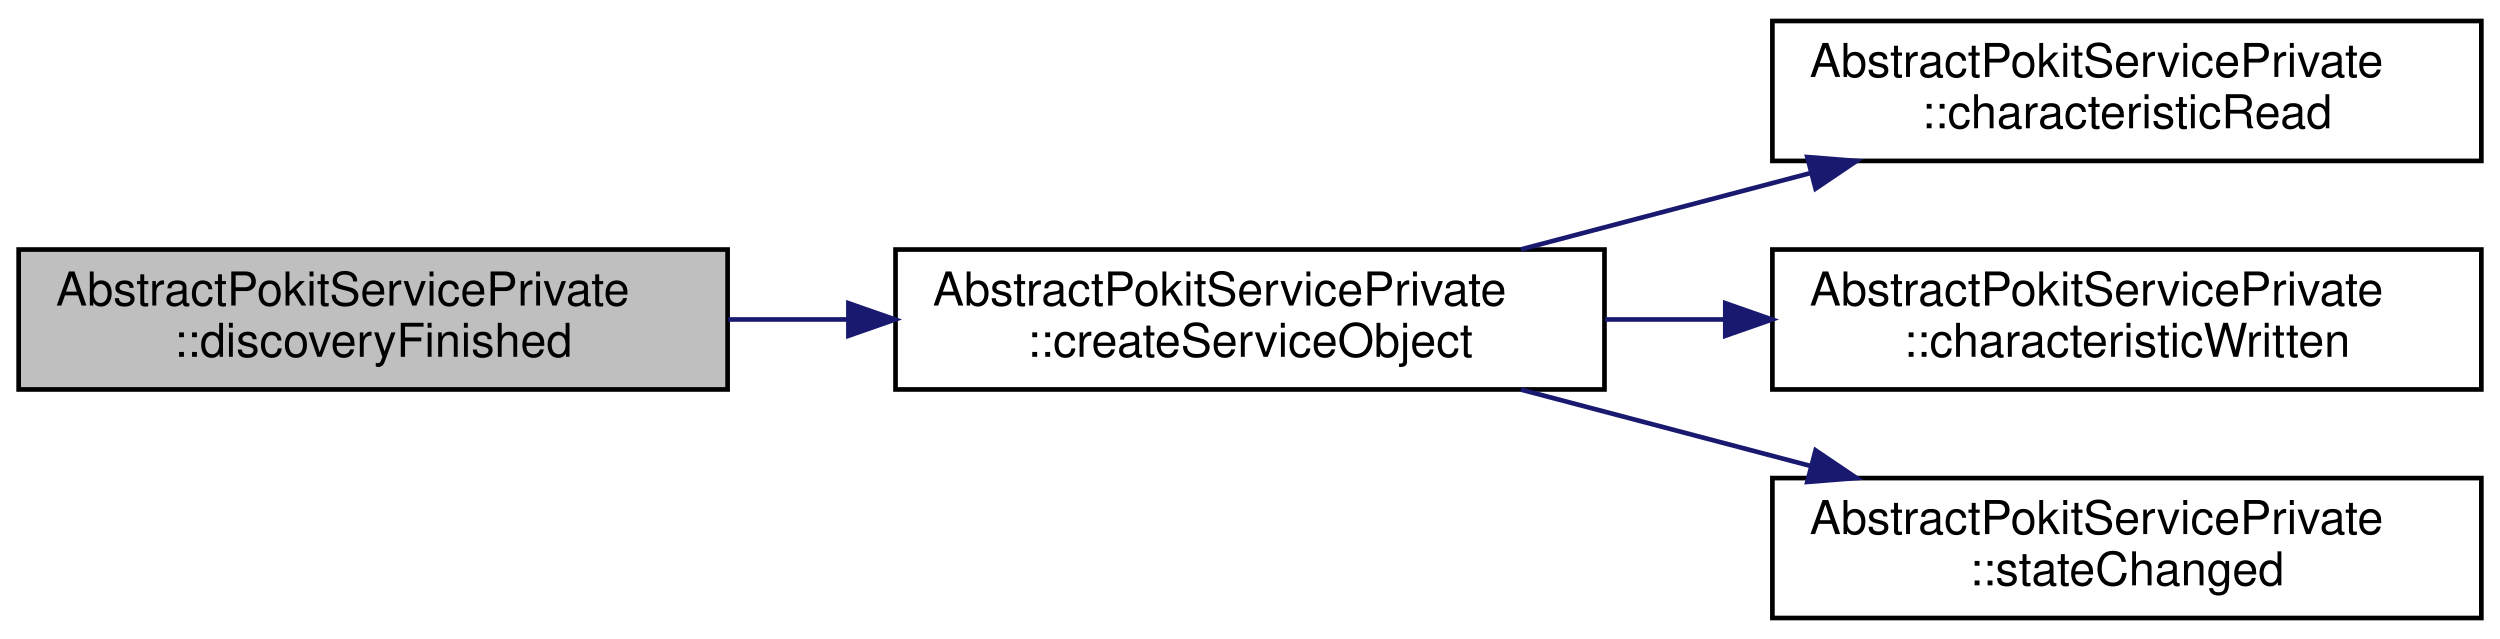
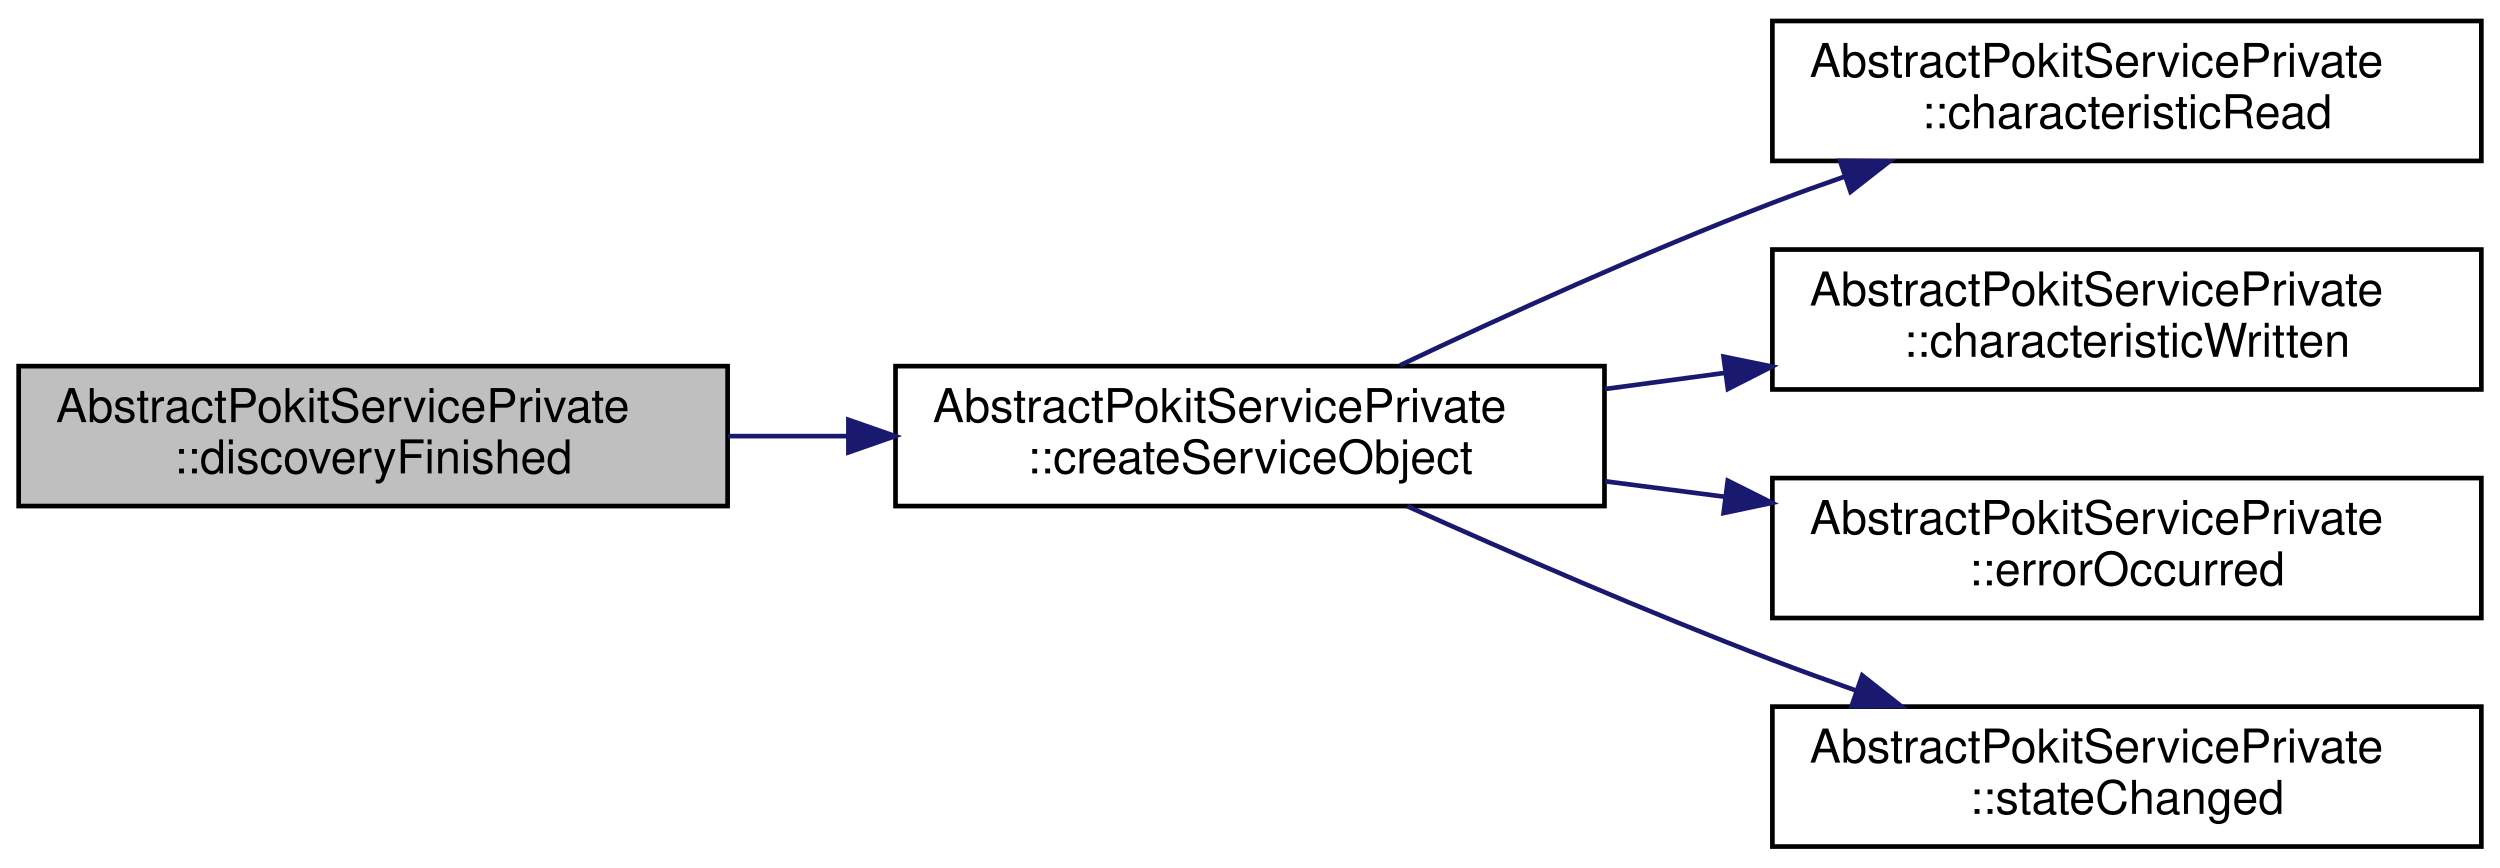
- <svg xmlns="http://www.w3.org/2000/svg" xmlns:xlink="http://www.w3.org/1999/xlink" width="536pt" height="137pt" viewBox="0.00 0.00 536.00 137.00">
-   <g id="graph0" class="graph" transform="scale(1 1) rotate(0) translate(4 133)">
+ <svg xmlns="http://www.w3.org/2000/svg" xmlns:xlink="http://www.w3.org/1999/xlink" width="536pt" height="186pt" viewBox="0.00 0.00 536.00 186.00">
+   <g id="graph0" class="graph" transform="scale(1 1) rotate(0) translate(4 182)">
    <g id="node1" class="node">
      <g id="a_node1">
        <a xlink:title="Handles QLowEnergyController::discoveryFinished events.">
-           <polygon fill="#bfbfbf" stroke="black" points="0,-49.5 0,-79.5 152,-79.5 152,-49.5 0,-49.5" />
-           <text text-anchor="start" x="8" y="-67.5" font-family="Helvetica,sans-Serif" font-size="10.00">AbstractPokitServicePrivate</text>
-           <text text-anchor="middle" x="76" y="-56.5" font-family="Helvetica,sans-Serif" font-size="10.00">::discoveryFinished</text>
+           <polygon fill="#bfbfbf" stroke="black" points="0,-73.5 0,-103.5 152,-103.5 152,-73.5 0,-73.5" />
+           <text text-anchor="start" x="8" y="-91.5" font-family="Helvetica,sans-Serif" font-size="10.00">AbstractPokitServicePrivate</text>
+           <text text-anchor="middle" x="76" y="-80.5" font-family="Helvetica,sans-Serif" font-size="10.00">::discoveryFinished</text>
        </a>
      </g>
    </g>
    <g id="node2" class="node">
      <g id="a_node2">
        <a xlink:href="classAbstractPokitServicePrivate.html#a2b105802085225fe68254dfdb6754ad9" target="_top" xlink:title="Creates an internal service object from the internal controller.">
-           <polygon fill="none" stroke="black" points="188,-49.5 188,-79.5 340,-79.5 340,-49.5 188,-49.5" />
-           <text text-anchor="start" x="196" y="-67.5" font-family="Helvetica,sans-Serif" font-size="10.00">AbstractPokitServicePrivate</text>
-           <text text-anchor="middle" x="264" y="-56.5" font-family="Helvetica,sans-Serif" font-size="10.00">::createServiceObject</text>
+           <polygon fill="none" stroke="black" points="188,-73.5 188,-103.5 340,-103.5 340,-73.5 188,-73.5" />
+           <text text-anchor="start" x="196" y="-91.5" font-family="Helvetica,sans-Serif" font-size="10.00">AbstractPokitServicePrivate</text>
+           <text text-anchor="middle" x="264" y="-80.5" font-family="Helvetica,sans-Serif" font-size="10.00">::createServiceObject</text>
        </a>
      </g>
    </g>
    <g id="edge1" class="edge">
-       <path fill="none" stroke="midnightblue" d="M152.12,-64.5C160.6,-64.5 169.28,-64.5 177.87,-64.5" />
-       <polygon fill="midnightblue" stroke="midnightblue" points="177.9,-68 187.9,-64.5 177.9,-61 177.9,-68" />
+       <path fill="none" stroke="midnightblue" d="M152.12,-88.5C160.6,-88.5 169.28,-88.5 177.87,-88.5" />
+       <polygon fill="midnightblue" stroke="midnightblue" points="177.9,-92 187.9,-88.5 177.9,-85 177.9,-92" />
    </g>
    <g id="node3" class="node">
      <g id="a_node3">
        <a xlink:href="classAbstractPokitServicePrivate.html#af4d66a5350233f431e869cd09bf4aa26" target="_top" xlink:title="Handles QLowEnergyService::characteristicRead events.">
-           <polygon fill="none" stroke="black" points="376,-98.5 376,-128.5 528,-128.5 528,-98.5 376,-98.5" />
-           <text text-anchor="start" x="384" y="-116.5" font-family="Helvetica,sans-Serif" font-size="10.00">AbstractPokitServicePrivate</text>
-           <text text-anchor="middle" x="452" y="-105.5" font-family="Helvetica,sans-Serif" font-size="10.00">::characteristicRead</text>
+           <polygon fill="none" stroke="black" points="376,-147.5 376,-177.5 528,-177.5 528,-147.5 376,-147.5" />
+           <text text-anchor="start" x="384" y="-165.5" font-family="Helvetica,sans-Serif" font-size="10.00">AbstractPokitServicePrivate</text>
+           <text text-anchor="middle" x="452" y="-154.5" font-family="Helvetica,sans-Serif" font-size="10.00">::characteristicRead</text>
        </a>
      </g>
    </g>
    <g id="edge2" class="edge">
-       <path fill="none" stroke="midnightblue" d="M322.07,-79.53C341.71,-84.71 363.87,-90.55 384.22,-95.91" />
-       <polygon fill="midnightblue" stroke="midnightblue" points="383.48,-99.33 394.04,-98.49 385.26,-92.56 383.48,-99.33" />
+       <path fill="none" stroke="midnightblue" d="M296.18,-103.69C318.2,-114.14 348.57,-127.97 376,-138.5 381.03,-140.43 386.28,-142.33 391.57,-144.17" />
+       <polygon fill="midnightblue" stroke="midnightblue" points="390.51,-147.51 401.1,-147.41 392.76,-140.88 390.51,-147.51" />
    </g>
    <g id="node4" class="node">
      <g id="a_node4">
        <a xlink:href="classAbstractPokitServicePrivate.html#a20a20e4261112601e0c82b9389b1c7d8" target="_top" xlink:title="Handles QLowEnergyService::characteristicWritten events.">
-           <polygon fill="none" stroke="black" points="376,-49.5 376,-79.5 528,-79.5 528,-49.5 376,-49.5" />
-           <text text-anchor="start" x="384" y="-67.5" font-family="Helvetica,sans-Serif" font-size="10.00">AbstractPokitServicePrivate</text>
-           <text text-anchor="middle" x="452" y="-56.5" font-family="Helvetica,sans-Serif" font-size="10.00">::characteristicWritten</text>
+           <polygon fill="none" stroke="black" points="376,-98.5 376,-128.5 528,-128.5 528,-98.5 376,-98.5" />
+           <text text-anchor="start" x="384" y="-116.5" font-family="Helvetica,sans-Serif" font-size="10.00">AbstractPokitServicePrivate</text>
+           <text text-anchor="middle" x="452" y="-105.5" font-family="Helvetica,sans-Serif" font-size="10.00">::characteristicWritten</text>
        </a>
      </g>
    </g>
    <g id="edge3" class="edge">
-       <path fill="none" stroke="midnightblue" d="M340.12,-64.5C348.6,-64.5 357.28,-64.5 365.87,-64.5" />
-       <polygon fill="midnightblue" stroke="midnightblue" points="365.9,-68 375.9,-64.5 365.9,-61 365.9,-68" />
+       <path fill="none" stroke="midnightblue" d="M340.12,-98.6C348.6,-99.74 357.28,-100.9 365.87,-102.06" />
+       <polygon fill="midnightblue" stroke="midnightblue" points="365.53,-105.54 375.9,-103.41 366.46,-98.61 365.53,-105.54" />
    </g>
    <g id="node5" class="node">
      <g id="a_node5">
+         <a xlink:href="classAbstractPokitServicePrivate.html#ab086f2e2e5058bc7978a67e86d579325" target="_top" xlink:title="Handles QLowEnergyController::errorOccurred events.">
+           <polygon fill="none" stroke="black" points="376,-49.5 376,-79.5 528,-79.5 528,-49.5 376,-49.5" />
+           <text text-anchor="start" x="384" y="-67.5" font-family="Helvetica,sans-Serif" font-size="10.00">AbstractPokitServicePrivate</text>
+           <text text-anchor="middle" x="452" y="-56.5" font-family="Helvetica,sans-Serif" font-size="10.00">::errorOccurred</text>
+         </a>
+       </g>
+     </g>
+     <g id="edge4" class="edge">
+       <path fill="none" stroke="midnightblue" d="M340.12,-78.81C348.6,-77.71 357.28,-76.59 365.87,-75.48" />
+       <polygon fill="midnightblue" stroke="midnightblue" points="366.43,-78.94 375.9,-74.19 365.54,-72 366.43,-78.94" />
+     </g>
+     <g id="node6" class="node">
+       <g id="a_node6">
        <a xlink:href="classAbstractPokitServicePrivate.html#ad4cd6a5700b0b764b3a81f67603dc68f" target="_top" xlink:title="Handles QLowEnergyController::stateChanged events.">
          <polygon fill="none" stroke="black" points="376,-0.5 376,-30.5 528,-30.5 528,-0.5 376,-0.5" />
          <text text-anchor="start" x="384" y="-18.5" font-family="Helvetica,sans-Serif" font-size="10.00">AbstractPokitServicePrivate</text>
          <text text-anchor="middle" x="452" y="-7.5" font-family="Helvetica,sans-Serif" font-size="10.00">::stateChanged</text>
        </a>
      </g>
    </g>
-     <g id="edge4" class="edge">
-       <path fill="none" stroke="midnightblue" d="M322.07,-49.47C341.71,-44.29 363.87,-38.45 384.22,-33.09" />
-       <polygon fill="midnightblue" stroke="midnightblue" points="385.26,-36.44 394.04,-30.51 383.48,-29.67 385.26,-36.44" />
+     <g id="edge5" class="edge">
+       <path fill="none" stroke="midnightblue" d="M297.72,-73.46C319.67,-63.6 349.33,-50.69 376,-40.5 381.81,-38.28 387.9,-36.07 394.01,-33.92" />
+       <polygon fill="midnightblue" stroke="midnightblue" points="395.26,-37.19 403.57,-30.62 392.98,-30.58 395.26,-37.19" />
    </g>
  </g>
</svg>
